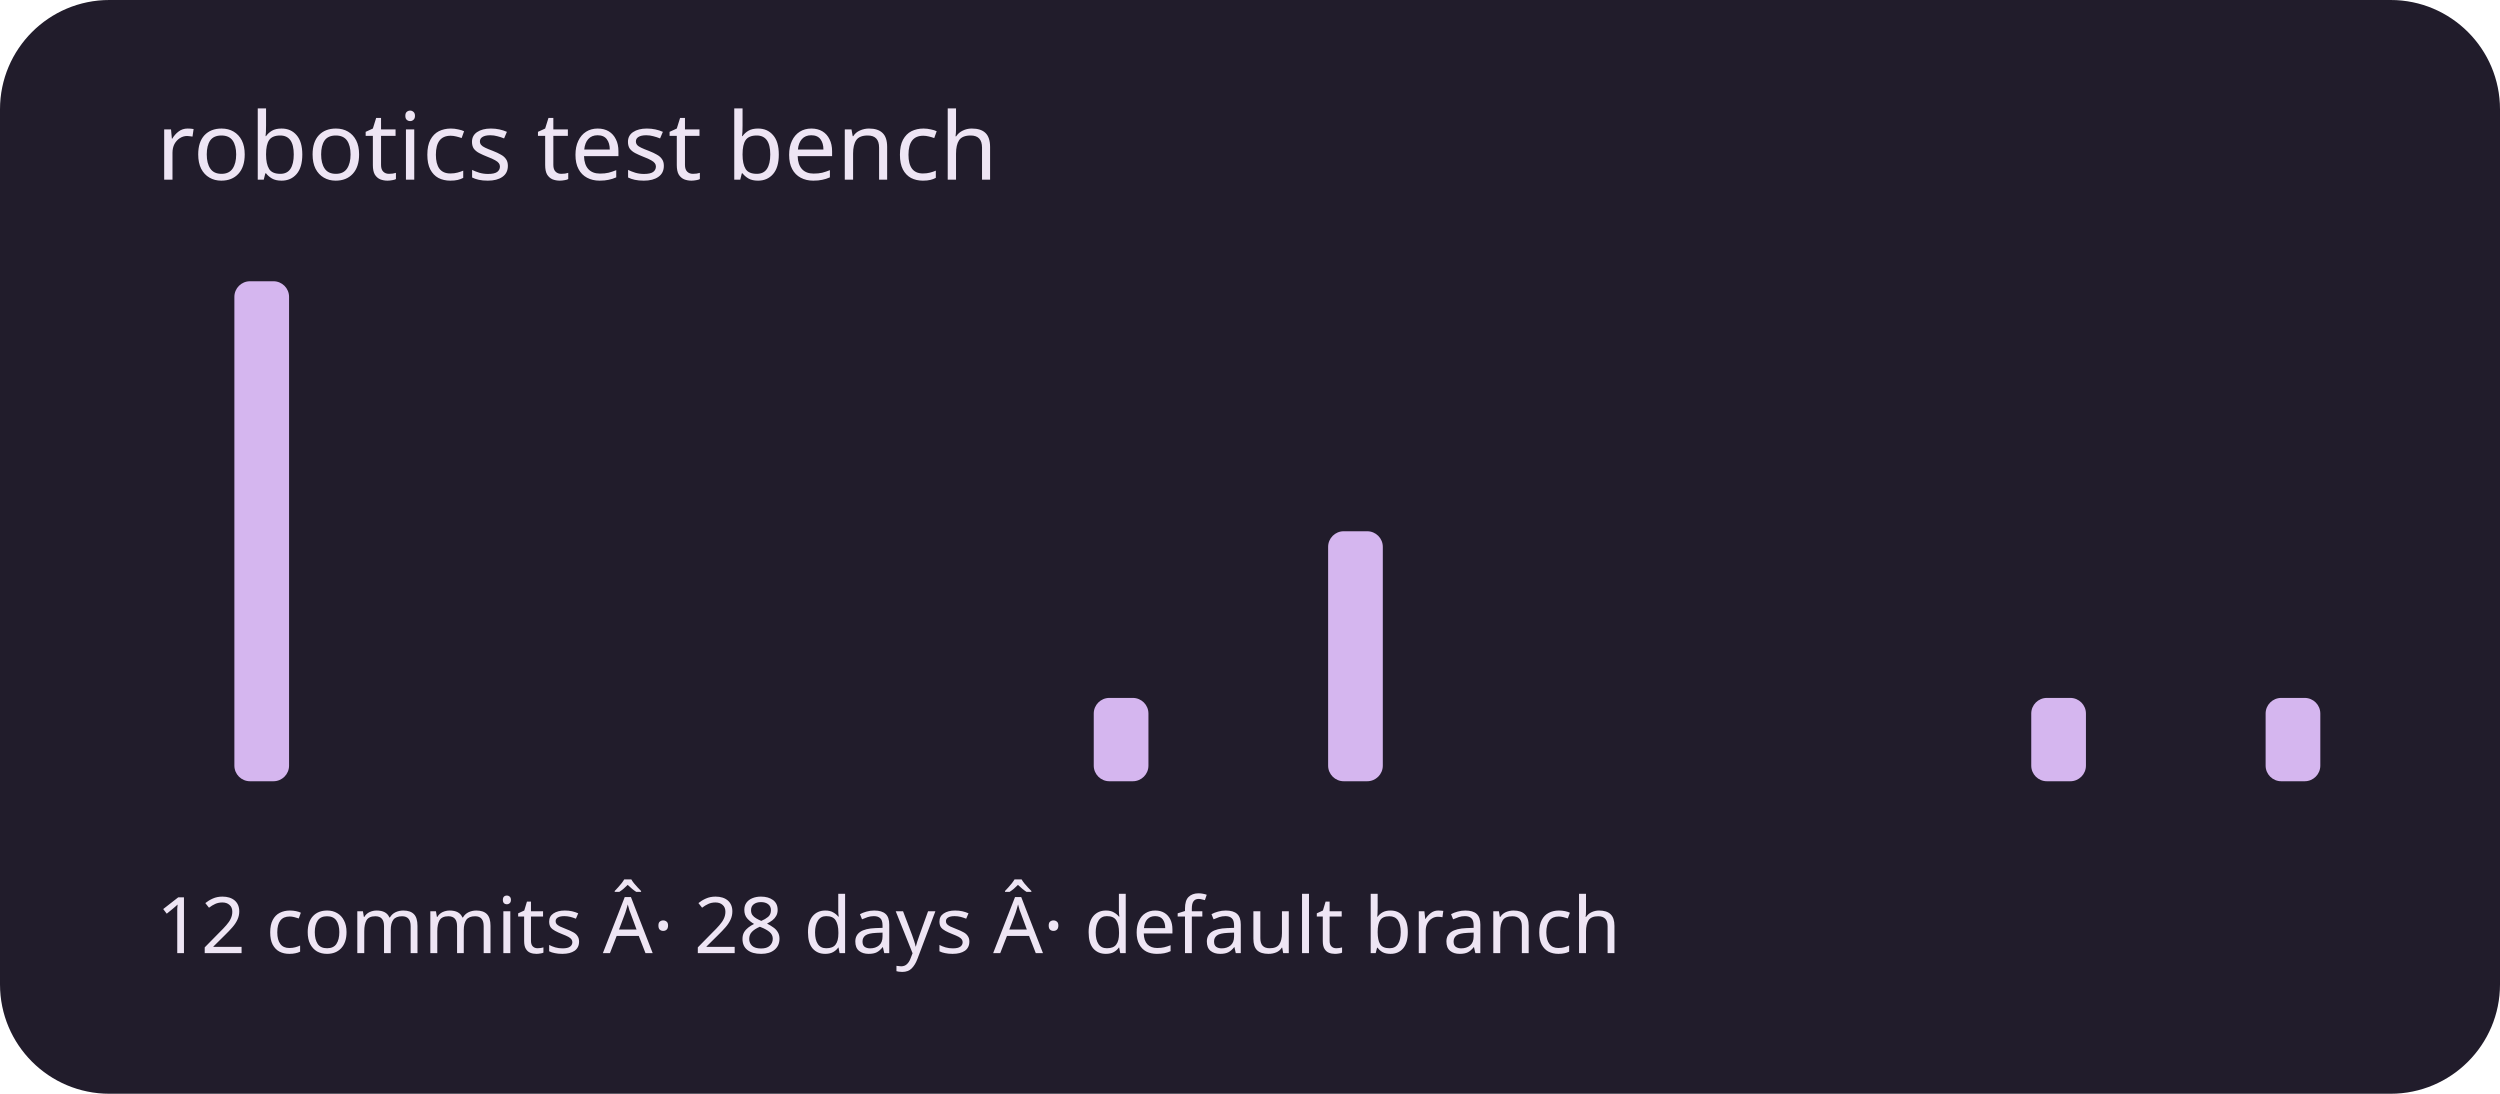
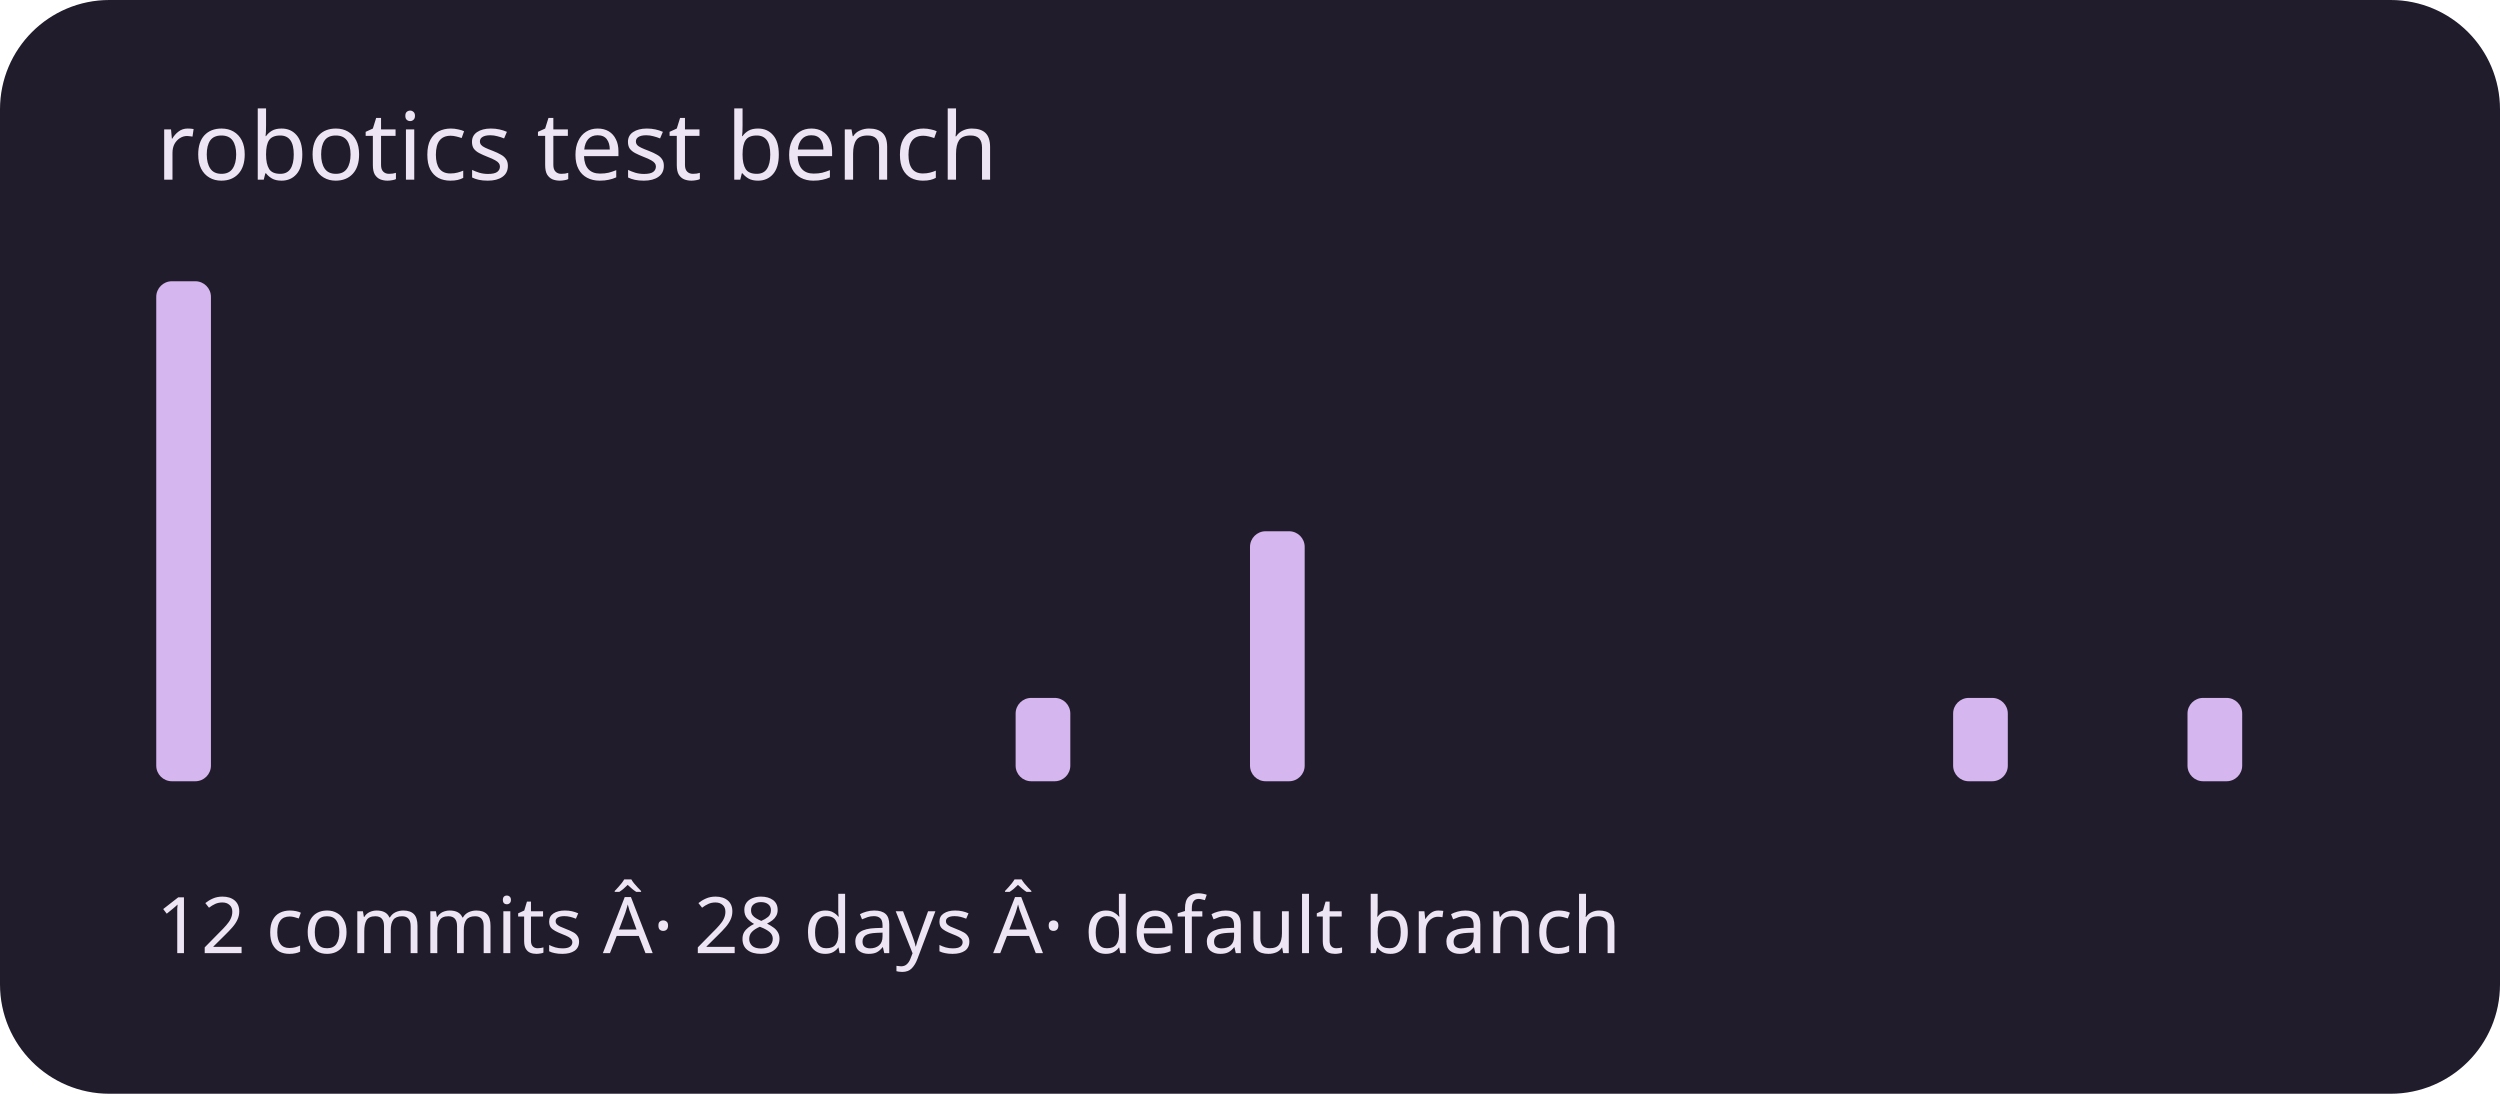
<svg xmlns="http://www.w3.org/2000/svg" viewBox="0 0 320 140" role="img" aria-labelledby="title description">
  <rect width="320" height="140" rx="14" fill="#211c2b" />
  <g fill="#d5b6ef">
-     <rect x="20" y="100" width="7" height="0" rx="2" />
-     <rect x="30" y="36" width="7" height="64" rx="2" />
+     <rect x="20" y="36" width="7" height="64" rx="2" />
+     <rect x="30" y="100" width="7" height="0" rx="2" />
    <rect x="40" y="100" width="7" height="0" rx="2" />
    <rect x="50" y="100" width="7" height="0" rx="2" />
    <rect x="60" y="100" width="7" height="0" rx="2" />
    <rect x="70" y="100" width="7" height="0" rx="2" />
    <rect x="80" y="100" width="7" height="0" rx="2" />
    <rect x="90" y="100" width="7" height="0" rx="2" />
    <rect x="100" y="100" width="7" height="0" rx="2" />
    <rect x="110" y="100" width="7" height="0" rx="2" />
    <rect x="120" y="100" width="7" height="0" rx="2" />
-     <rect x="130" y="100" width="7" height="0" rx="2" />
-     <rect x="140" y="89.333" width="7" height="10.667" rx="2" />
+     <rect x="130" y="89.333" width="7" height="10.667" rx="2" />
+     <rect x="140" y="100" width="7" height="0" rx="2" />
    <rect x="150" y="100" width="7" height="0" rx="2" />
-     <rect x="160" y="100" width="7" height="0" rx="2" />
-     <rect x="170" y="68" width="7" height="32" rx="2" />
+     <rect x="160" y="68" width="7" height="32" rx="2" />
+     <rect x="170" y="100" width="7" height="0" rx="2" />
    <rect x="180" y="100" width="7" height="0" rx="2" />
    <rect x="190" y="100" width="7" height="0" rx="2" />
    <rect x="200" y="100" width="7" height="0" rx="2" />
    <rect x="210" y="100" width="7" height="0" rx="2" />
    <rect x="220" y="100" width="7" height="0" rx="2" />
    <rect x="230" y="100" width="7" height="0" rx="2" />
    <rect x="240" y="100" width="7" height="0" rx="2" />
-     <rect x="250" y="100" width="7" height="0" rx="2" />
-     <rect x="260" y="89.333" width="7" height="10.667" rx="2" />
+     <rect x="250" y="89.333" width="7" height="10.667" rx="2" />
+     <rect x="260" y="100" width="7" height="0" rx="2" />
    <rect x="270" y="100" width="7" height="0" rx="2" />
-     <rect x="280" y="100" width="7" height="0" rx="2" />
-     <rect x="290" y="89.333" width="7" height="10.667" rx="2" />
+     <rect x="280" y="89.333" width="7" height="10.667" rx="2" />
+     <rect x="290" y="100" width="7" height="0" rx="2" />
  </g>
  <g font-family="system-ui,sans-serif" fill="#eee5f4">
    <text x="20" y="23" font-size="12">robotics test bench</text>
    <text x="20" y="122" font-size="10">12 commits Â· 28 days Â· default branch</text>
  </g>
</svg>
